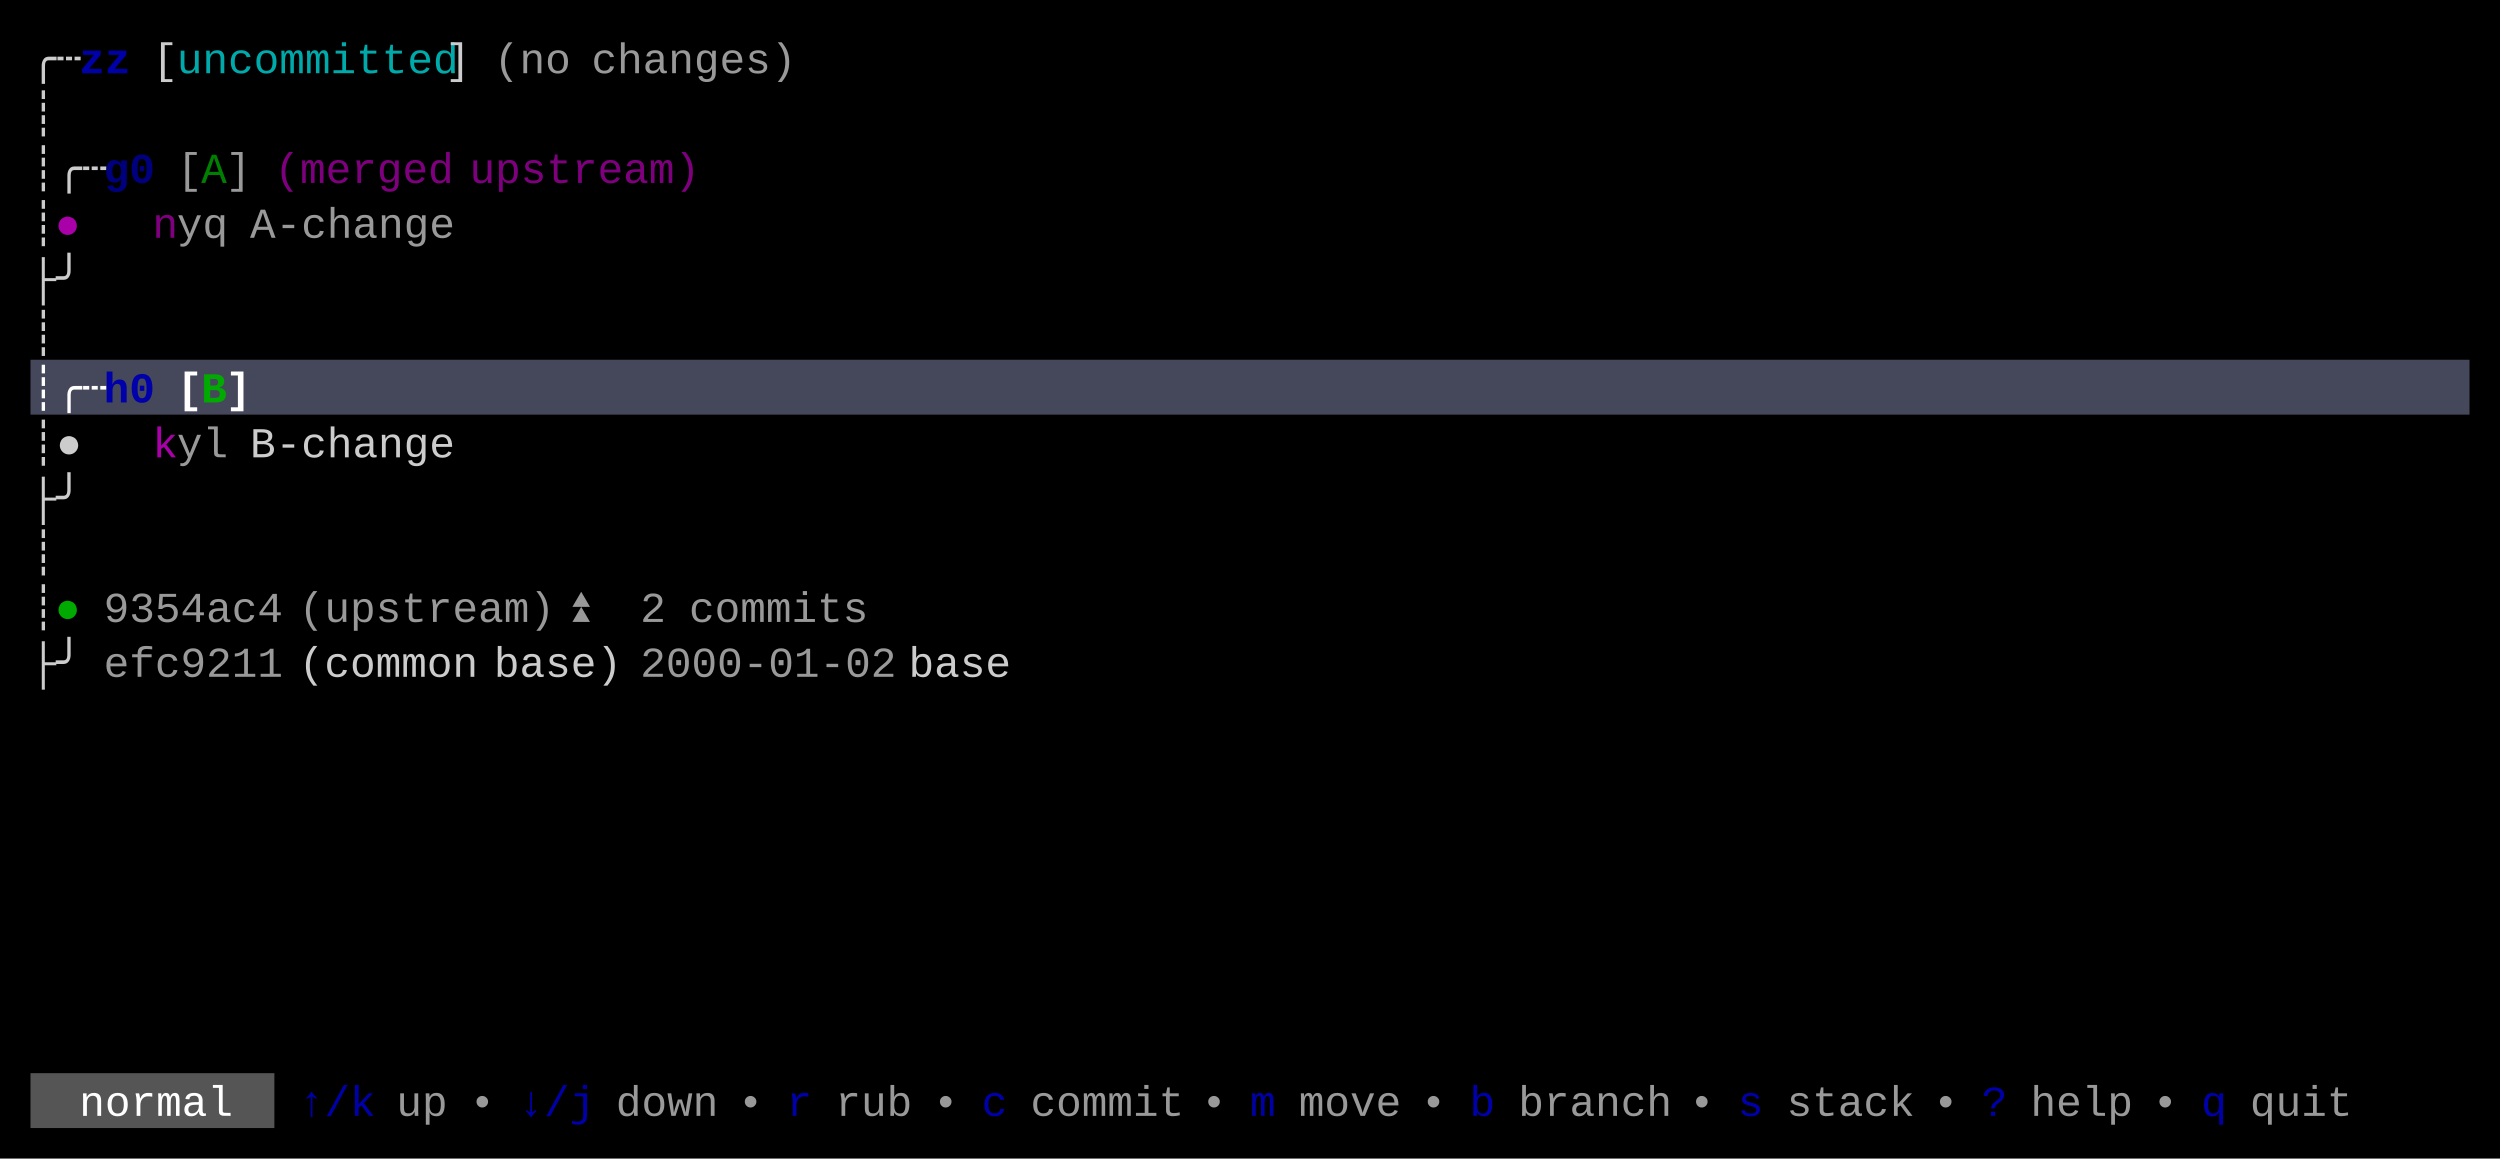
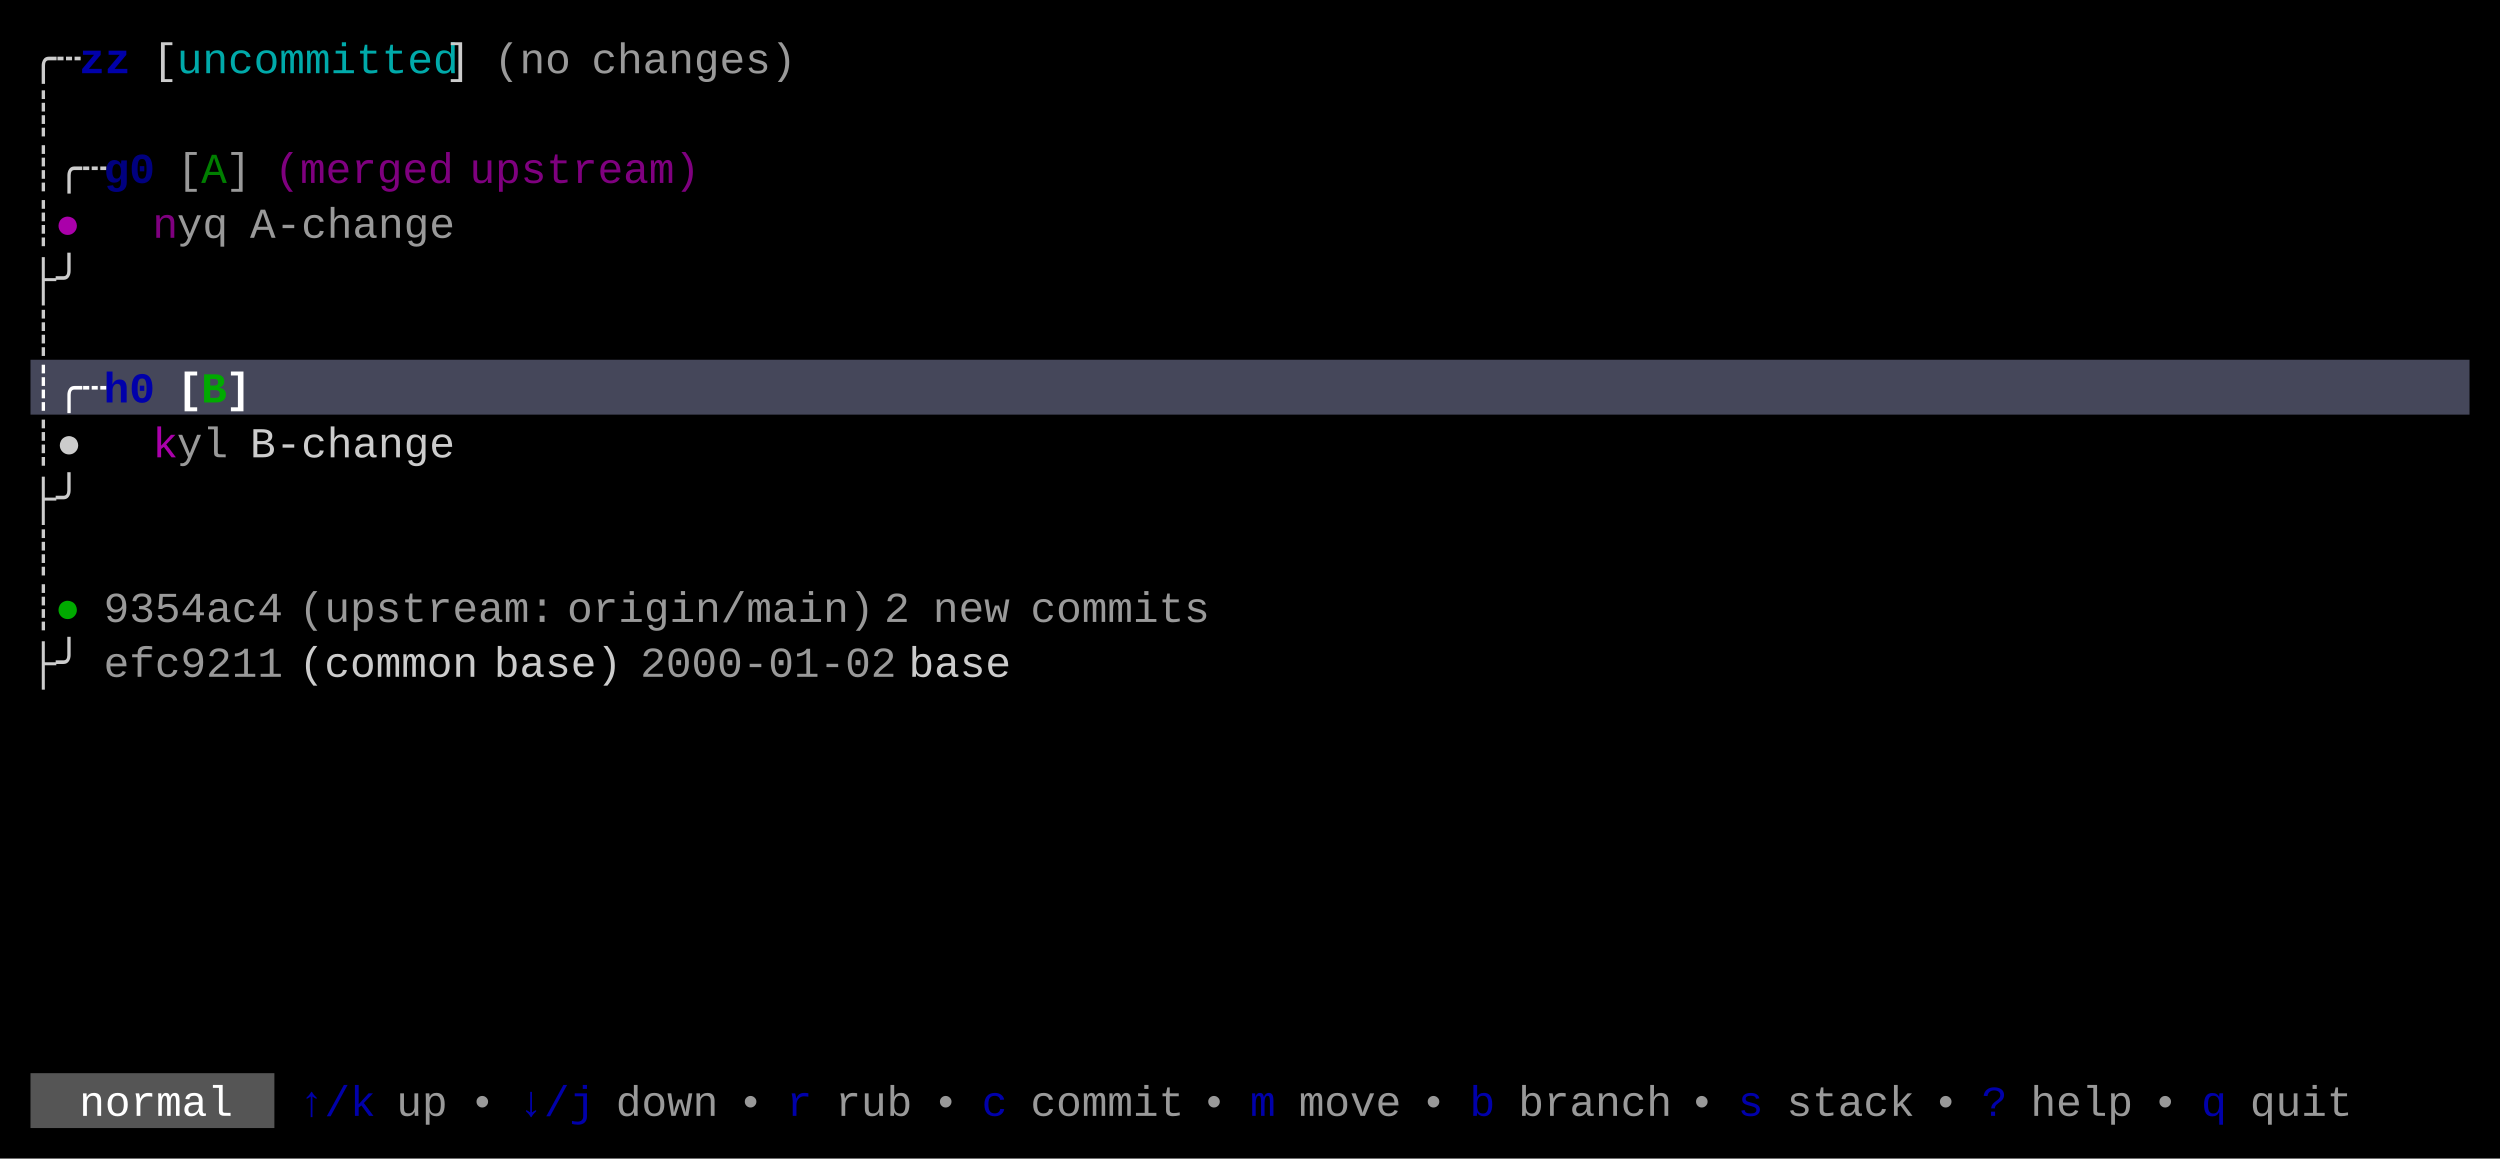
<svg xmlns="http://www.w3.org/2000/svg" width="820" height="380" viewBox="0 0 820 380">
  <rect x="0" y="0" width="820" height="380" fill="#000000" />
  <rect x="10" y="118" width="800" height="18" fill="#45475A" />
  <rect x="10" y="352" width="80" height="18" fill="#555555" />
  <g font-family="Menlo, Monaco, 'Courier New', monospace" font-size="14" xml:space="preserve">
    <text x="10 18" y="24" style="fill:#CCCCCC;">╭┄</text>
    <text x="26 34" y="24" style="fill:#0000AA;font-weight:bold;">zz</text>
    <text x="50" y="24" style="fill:#CCCCCC;">[</text>
    <text x="58 66 74 82 90 98 106 114 122 130 138" y="24" style="fill:#00AAAA;">uncommitted</text>
    <text x="146" y="24" style="fill:#CCCCCC;">]</text>
    <text x="162 170 178" y="24" style="fill:#CCCCCC;opacity:0.75;">(no</text>
    <text x="194 202 210 218 226 234 242 250" y="24" style="fill:#CCCCCC;opacity:0.75;">changes)</text>
    <text x="10" y="42" style="fill:#CCCCCC;">┊</text>
    <text x="10 18 26" y="60" style="fill:#CCCCCC;">┊╭┄</text>
    <text x="34 42" y="60" style="fill:#0000AA;font-weight:bold;opacity:0.75;">g0</text>
    <text x="58" y="60" style="fill:#CCCCCC;opacity:0.75;">[</text>
    <text x="66" y="60" style="fill:#00AA00;opacity:0.75;">A</text>
    <text x="74" y="60" style="fill:#CCCCCC;opacity:0.75;">]</text>
    <text x="90 98 106 114 122 130 138" y="60" style="fill:#AA00AA;opacity:0.75;">(merged</text>
    <text x="154 162 170 178 186 194 202 210 218" y="60" style="fill:#AA00AA;opacity:0.75;">upstream)</text>
    <text x="10" y="78" style="fill:#CCCCCC;">┊</text>
    <text x="18" y="78" style="fill:#AA00AA;">●</text>
    <text x="50" y="78" style="fill:#AA00AA;opacity:0.75;">n</text>
    <text x="58 66" y="78" style="fill:#CCCCCC;opacity:0.75;">yq</text>
    <text x="82 90 98 106 114 122 130 138" y="78" style="fill:#CCCCCC;opacity:0.75;">A-change</text>
    <text x="10 18" y="96" style="fill:#CCCCCC;">├╯</text>
    <text x="10" y="114" style="fill:#CCCCCC;">┊</text>
    <text x="10 18 26" y="132" style="fill:#FFFFFF;font-weight:bold;">┊╭┄</text>
    <text x="34 42" y="132" style="fill:#0000AA;font-weight:bold;">h0</text>
    <text x="58" y="132" style="fill:#FFFFFF;font-weight:bold;">[</text>
    <text x="66" y="132" style="fill:#00AA00;font-weight:bold;">B</text>
    <text x="74" y="132" style="fill:#FFFFFF;font-weight:bold;">]</text>
    <text x="10 18" y="150" style="fill:#CCCCCC;">┊●</text>
    <text x="50" y="150" style="fill:#AA00AA;">k</text>
    <text x="58 66" y="150" style="fill:#CCCCCC;opacity:0.75;">yl</text>
    <text x="82 90 98 106 114 122 130 138" y="150" style="fill:#CCCCCC;">B-change</text>
    <text x="10 18" y="168" style="fill:#CCCCCC;">├╯</text>
    <text x="10" y="186" style="fill:#CCCCCC;">┊</text>
    <text x="10" y="204" style="fill:#CCCCCC;">┊</text>
    <text x="18" y="204" style="fill:#00AA00;">●</text>
    <text x="34 42 50 58 66 74 82" y="204" style="fill:#CCCCCC;opacity:0.75;">9354ac4</text>
-     <text x="98 106 114 122 130 138 146 154 162 170" y="204" style="fill:#CCCCCC;opacity:0.75;">(upstream)</text>
-     <text x="186" y="204" style="fill:#CCCCCC;opacity:0.75;">⏫</text>
-     <text x="210" y="204" style="fill:#CCCCCC;opacity:0.75;">2</text>
-     <text x="226 234 242 250 258 266 274" y="204" style="fill:#CCCCCC;opacity:0.75;">commits</text>
+     <text x="98 106 114 122 130 138 146 154 162 170" y="204" style="fill:#CCCCCC;opacity:0.75;">(upstream:</text>
+     <text x="186 194 202 210 218 226 234 242 250 258 266 274" y="204" style="fill:#CCCCCC;opacity:0.75;">origin/main)</text>
+     <text x="290" y="204" style="fill:#CCCCCC;opacity:0.75;">2</text>
+     <text x="306 314 322" y="204" style="fill:#CCCCCC;opacity:0.75;">new</text>
+     <text x="338 346 354 362 370 378 386" y="204" style="fill:#CCCCCC;opacity:0.75;">commits</text>
    <text x="10 18" y="222" style="fill:#CCCCCC;">├╯</text>
    <text x="34 42 50 58 66 74 82" y="222" style="fill:#CCCCCC;opacity:0.75;">efc9211</text>
    <text x="98 106 114 122 130 138 146" y="222" style="fill:#CCCCCC;">(common</text>
    <text x="162 170 178 186 194" y="222" style="fill:#CCCCCC;">base)</text>
    <text x="210 218 226 234 242 250 258 266 274 282" y="222" style="fill:#CCCCCC;opacity:0.75;">2000-01-02</text>
    <text x="298 306 314 322" y="222" style="fill:#CCCCCC;">base</text>
    <text x="26 34 42 50 58 66" y="366" style="fill:#FFFFFF;">normal</text>
    <text x="98 106 114" y="366" style="fill:#0000AA;">↑/k</text>
    <text x="130 138" y="366" style="fill:#CCCCCC;opacity:0.75;">up</text>
    <text x="154" y="366" style="fill:#CCCCCC;opacity:0.75;">•</text>
    <text x="170 178 186" y="366" style="fill:#0000AA;">↓/j</text>
    <text x="202 210 218 226" y="366" style="fill:#CCCCCC;opacity:0.75;">down</text>
    <text x="242" y="366" style="fill:#CCCCCC;opacity:0.75;">•</text>
    <text x="258" y="366" style="fill:#0000AA;">r</text>
    <text x="274 282 290" y="366" style="fill:#CCCCCC;opacity:0.75;">rub</text>
    <text x="306" y="366" style="fill:#CCCCCC;opacity:0.75;">•</text>
    <text x="322" y="366" style="fill:#0000AA;">c</text>
    <text x="338 346 354 362 370 378" y="366" style="fill:#CCCCCC;opacity:0.75;">commit</text>
    <text x="394" y="366" style="fill:#CCCCCC;opacity:0.75;">•</text>
    <text x="410" y="366" style="fill:#0000AA;">m</text>
    <text x="426 434 442 450" y="366" style="fill:#CCCCCC;opacity:0.75;">move</text>
    <text x="466" y="366" style="fill:#CCCCCC;opacity:0.75;">•</text>
    <text x="482" y="366" style="fill:#0000AA;">b</text>
    <text x="498 506 514 522 530 538" y="366" style="fill:#CCCCCC;opacity:0.75;">branch</text>
    <text x="554" y="366" style="fill:#CCCCCC;opacity:0.75;">•</text>
    <text x="570" y="366" style="fill:#0000AA;">s</text>
    <text x="586 594 602 610 618" y="366" style="fill:#CCCCCC;opacity:0.75;">stack</text>
    <text x="634" y="366" style="fill:#CCCCCC;opacity:0.75;">•</text>
    <text x="650" y="366" style="fill:#0000AA;">?</text>
    <text x="666 674 682 690" y="366" style="fill:#CCCCCC;opacity:0.75;">help</text>
    <text x="706" y="366" style="fill:#CCCCCC;opacity:0.75;">•</text>
    <text x="722" y="366" style="fill:#0000AA;">q</text>
    <text x="738 746 754 762" y="366" style="fill:#CCCCCC;opacity:0.75;">quit</text>
  </g>
</svg>
